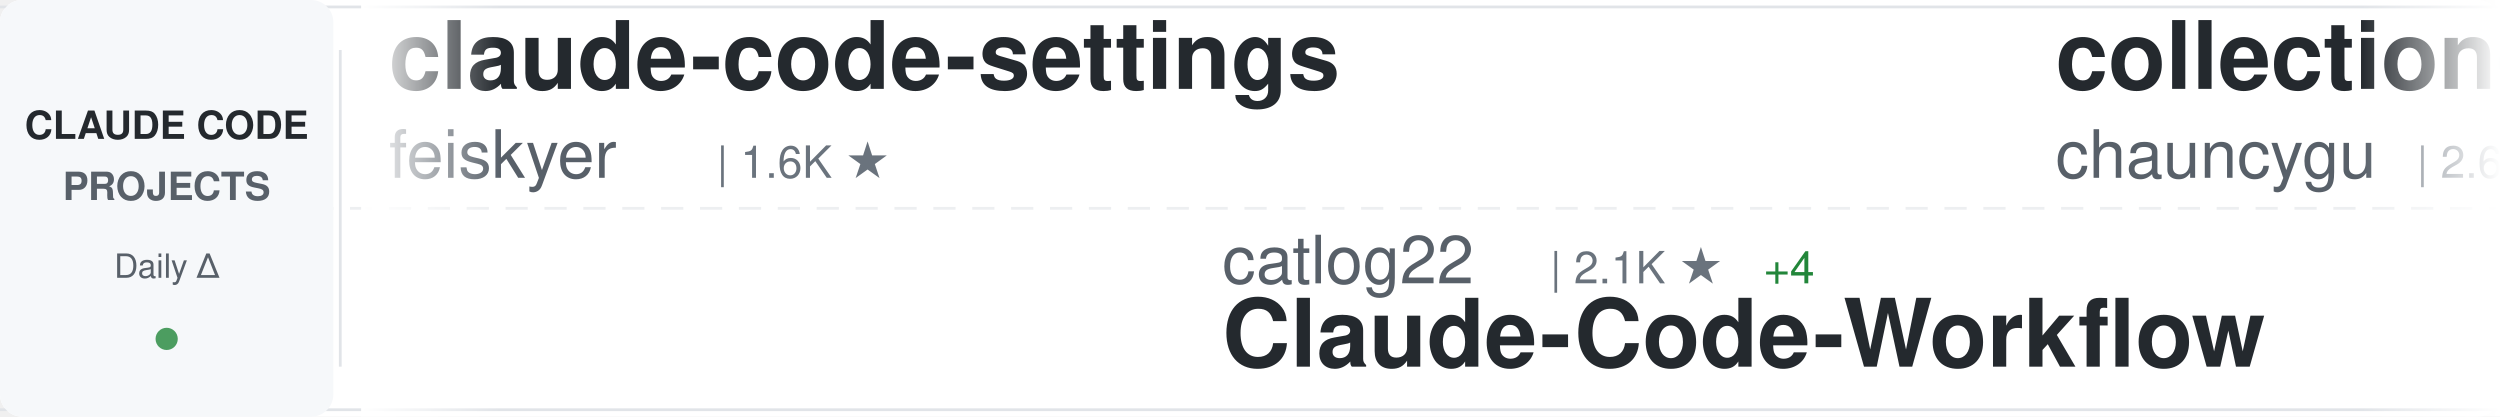
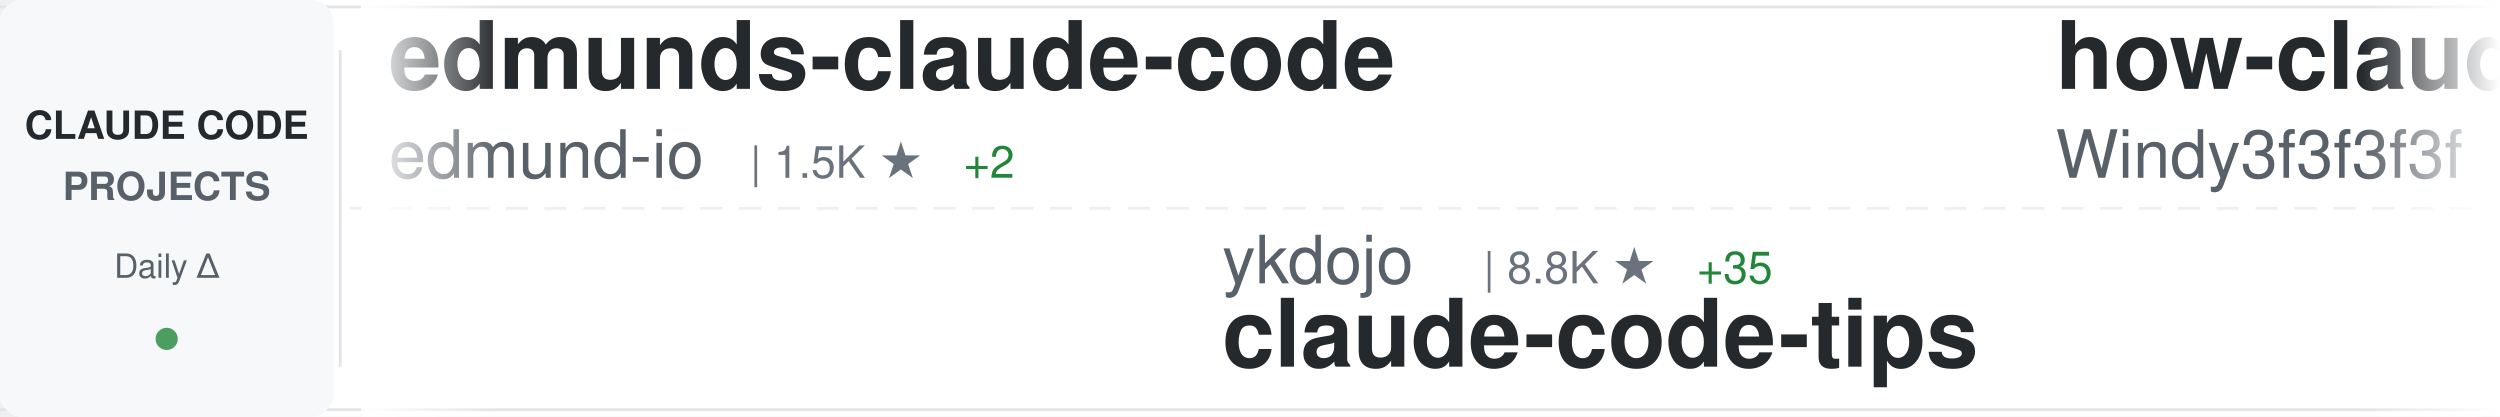
<svg xmlns="http://www.w3.org/2000/svg" width="900" height="150">
  <defs>
    <linearGradient id="awesomeLeftFade" x1="0%" y1="0%" x2="100%" y2="0%">
      <stop offset="0%" style="stop-color:#ffffff;stop-opacity:1" />
      <stop offset="100%" style="stop-color:#ffffff;stop-opacity:0" />
    </linearGradient>
    <linearGradient id="awesomeRightFade" x1="0%" y1="0%" x2="100%" y2="0%">
      <stop offset="0%" style="stop-color:#ffffff;stop-opacity:0" />
      <stop offset="100%" style="stop-color:#ffffff;stop-opacity:1" />
    </linearGradient>
  </defs>
  <rect width="900" height="150" fill="#ffffff" rx="8" />
  <rect x="0" y="2" width="900" height="1" fill="#e1e4e8" />
  <rect x="0" y="147" width="900" height="1" fill="#e1e4e8" />
  <line x1="0" y1="75" x2="900" y2="75" stroke="#e1e4e8" stroke-width="1" stroke-dasharray="8 6" opacity="0.6" />
  <rect x="0" y="0" width="120" height="150" fill="#f6f8fa" rx="8" />
  <text x="60" y="50" font-family="-apple-system, BlinkMacSystemFont, 'Segoe UI', Helvetica, Arial, sans-serif" font-size="14" font-weight="600" fill="#24292e" text-anchor="middle">CLAUDE CODE</text>
  <text x="60" y="72" font-family="-apple-system, BlinkMacSystemFont, 'Segoe UI', Helvetica, Arial, sans-serif" font-size="14" font-weight="600" fill="#586069" text-anchor="middle">PROJECTS</text>
  <text x="60" y="100" font-family="-apple-system, BlinkMacSystemFont, 'Segoe UI', Helvetica, Arial, sans-serif" font-size="12" font-weight="500" fill="#586069" text-anchor="middle">Daily Δ</text>
  <circle cx="60" cy="122" r="4" fill="#22863a" opacity="0.8" />
  <rect x="122" y="18" width="1" height="114" fill="#e1e4e8" />
  <clipPath id="awesomeTickerClip">
    <rect x="130" y="0" width="770" height="150" />
  </clipPath>
  <g clip-path="url(#awesomeTickerClip)">
    <g id="awesomeTickerItems">
      <animateTransform attributeName="transform" attributeType="XML" type="translate" from="0 0" to="-3000 0" dur="54s" repeatCount="indefinite" />
      <g transform="translate(0, 0)">
-         <text x="140" y="32" font-family="-apple-system, BlinkMacSystemFont, 'Segoe UI', Helvetica, Arial, sans-serif" font-size="34" font-weight="600" fill="#24292e">claude-code-settings</text>
-         <text x="140" y="64" font-family="-apple-system, BlinkMacSystemFont, 'Segoe UI', Helvetica, Arial, sans-serif" font-size="24" font-weight="400" fill="#586069">feiskyer</text>
-         <text x="258" y="64" font-family="-apple-system, BlinkMacSystemFont, 'Segoe UI', Helvetica, Arial, sans-serif" font-size="16" font-weight="500" fill="#6a737d">| 1.6K ★</text>
-       </g>
-       <g transform="translate(300, 0)">
-         <text x="140" y="102" font-family="-apple-system, BlinkMacSystemFont, 'Segoe UI', Helvetica, Arial, sans-serif" font-size="24" font-weight="400" fill="#586069">catlog22</text>
-         <text x="258" y="102" font-family="-apple-system, BlinkMacSystemFont, 'Segoe UI', Helvetica, Arial, sans-serif" font-size="16" font-weight="500" fill="#6a737d">| 2.1K ★</text>
-         <text x="335" y="102" font-family="-apple-system, BlinkMacSystemFont, 'Segoe UI', Helvetica, Arial, sans-serif" font-size="16" font-weight="500" fill="#22863a"> +4</text>
-         <text x="140" y="132" font-family="-apple-system, BlinkMacSystemFont, 'Segoe UI', Helvetica, Arial, sans-serif" font-size="34" font-weight="600" fill="#24292e">Claude-Code-Workflow</text>
-       </g>
-       <g transform="translate(600, 0)">
-         <text x="140" y="32" font-family="-apple-system, BlinkMacSystemFont, 'Segoe UI', Helvetica, Arial, sans-serif" font-size="34" font-weight="600" fill="#24292e">collection-claude-code-s...</text>
-         <text x="140" y="64" font-family="-apple-system, BlinkMacSystemFont, 'Segoe UI', Helvetica, Arial, sans-serif" font-size="24" font-weight="400" fill="#586069">chauncygu</text>
-         <text x="270" y="64" font-family="-apple-system, BlinkMacSystemFont, 'Segoe UI', Helvetica, Arial, sans-serif" font-size="16" font-weight="500" fill="#6a737d">| 2.6K ★</text>
-         <text x="347" y="64" font-family="-apple-system, BlinkMacSystemFont, 'Segoe UI', Helvetica, Arial, sans-serif" font-size="16" font-weight="500" fill="#22863a"> +3</text>
-       </g>
-       <g transform="translate(900, 0)">
-         <text x="140" y="102" font-family="-apple-system, BlinkMacSystemFont, 'Segoe UI', Helvetica, Arial, sans-serif" font-size="24" font-weight="400" fill="#586069">oboard</text>
-         <text x="234" y="102" font-family="-apple-system, BlinkMacSystemFont, 'Segoe UI', Helvetica, Arial, sans-serif" font-size="16" font-weight="500" fill="#6a737d">| 3.2K ★</text>
-         <text x="311" y="102" font-family="-apple-system, BlinkMacSystemFont, 'Segoe UI', Helvetica, Arial, sans-serif" font-size="16" font-weight="500" fill="#22863a"> +2</text>
-         <text x="140" y="132" font-family="-apple-system, BlinkMacSystemFont, 'Segoe UI', Helvetica, Arial, sans-serif" font-size="34" font-weight="600" fill="#24292e">claude-code-rev</text>
-       </g>
-       <g transform="translate(1200, 0)">
-         <text x="140" y="32" font-family="-apple-system, BlinkMacSystemFont, 'Segoe UI', Helvetica, Arial, sans-serif" font-size="34" font-weight="600" fill="#24292e">claude-code-proxy</text>
-         <text x="140" y="64" font-family="-apple-system, BlinkMacSystemFont, 'Segoe UI', Helvetica, Arial, sans-serif" font-size="24" font-weight="400" fill="#586069">fuergaosi233</text>
-         <text x="306" y="64" font-family="-apple-system, BlinkMacSystemFont, 'Segoe UI', Helvetica, Arial, sans-serif" font-size="16" font-weight="500" fill="#6a737d">| 2.7K ★</text>
-         <text x="383" y="64" font-family="-apple-system, BlinkMacSystemFont, 'Segoe UI', Helvetica, Arial, sans-serif" font-size="16" font-weight="500" fill="#22863a"> +4</text>
-       </g>
-       <g transform="translate(1500, 0)">
-         <text x="140" y="102" font-family="-apple-system, BlinkMacSystemFont, 'Segoe UI', Helvetica, Arial, sans-serif" font-size="24" font-weight="400" fill="#586069">liuup</text>
-         <text x="222" y="102" font-family="-apple-system, BlinkMacSystemFont, 'Segoe UI', Helvetica, Arial, sans-serif" font-size="16" font-weight="500" fill="#6a737d">| 3.2K ★</text>
-         <text x="299" y="102" font-family="-apple-system, BlinkMacSystemFont, 'Segoe UI', Helvetica, Arial, sans-serif" font-size="16" font-weight="500" fill="#22863a"> +19</text>
-         <text x="140" y="132" font-family="-apple-system, BlinkMacSystemFont, 'Segoe UI', Helvetica, Arial, sans-serif" font-size="34" font-weight="600" fill="#24292e">claude-code-analysis</text>
-       </g>
-       <g transform="translate(1800, 0)">
        <text x="140" y="32" font-family="-apple-system, BlinkMacSystemFont, 'Segoe UI', Helvetica, Arial, sans-serif" font-size="34" font-weight="600" fill="#24292e">edmunds-claude-code</text>
        <text x="140" y="64" font-family="-apple-system, BlinkMacSystemFont, 'Segoe UI', Helvetica, Arial, sans-serif" font-size="24" font-weight="400" fill="#586069">edmund-io</text>
        <text x="270" y="64" font-family="-apple-system, BlinkMacSystemFont, 'Segoe UI', Helvetica, Arial, sans-serif" font-size="16" font-weight="500" fill="#6a737d">| 1.5K ★</text>
+         <text x="347" y="64" font-family="-apple-system, BlinkMacSystemFont, 'Segoe UI', Helvetica, Arial, sans-serif" font-size="16" font-weight="500" fill="#22863a"> +2</text>
+       </g>
+       <g transform="translate(300, 0)">
+         <text x="140" y="102" font-family="-apple-system, BlinkMacSystemFont, 'Segoe UI', Helvetica, Arial, sans-serif" font-size="24" font-weight="400" fill="#586069">ykdojo</text>
+         <text x="234" y="102" font-family="-apple-system, BlinkMacSystemFont, 'Segoe UI', Helvetica, Arial, sans-serif" font-size="16" font-weight="500" fill="#6a737d">| 8.8K ★</text>
+         <text x="311" y="102" font-family="-apple-system, BlinkMacSystemFont, 'Segoe UI', Helvetica, Arial, sans-serif" font-size="16" font-weight="500" fill="#22863a"> +35</text>
+         <text x="140" y="132" font-family="-apple-system, BlinkMacSystemFont, 'Segoe UI', Helvetica, Arial, sans-serif" font-size="34" font-weight="600" fill="#24292e">claude-code-tips</text>
+       </g>
+       <g transform="translate(600, 0)">
+         <text x="140" y="32" font-family="-apple-system, BlinkMacSystemFont, 'Segoe UI', Helvetica, Arial, sans-serif" font-size="34" font-weight="600" fill="#24292e">how-claude-code-works</text>
+         <text x="140" y="64" font-family="-apple-system, BlinkMacSystemFont, 'Segoe UI', Helvetica, Arial, sans-serif" font-size="24" font-weight="400" fill="#586069">Windy3f3f3f3f</text>
+         <text x="318" y="64" font-family="-apple-system, BlinkMacSystemFont, 'Segoe UI', Helvetica, Arial, sans-serif" font-size="16" font-weight="500" fill="#6a737d">| 2.7K ★</text>
+         <text x="395" y="64" font-family="-apple-system, BlinkMacSystemFont, 'Segoe UI', Helvetica, Arial, sans-serif" font-size="16" font-weight="500" fill="#22863a"> +13</text>
+       </g>
+       <g transform="translate(900, 0)">
+         <text x="140" y="102" font-family="-apple-system, BlinkMacSystemFont, 'Segoe UI', Helvetica, Arial, sans-serif" font-size="24" font-weight="400" fill="#586069">carlvellotti</text>
+         <text x="306" y="102" font-family="-apple-system, BlinkMacSystemFont, 'Segoe UI', Helvetica, Arial, sans-serif" font-size="16" font-weight="500" fill="#6a737d">| 2.1K ★</text>
+         <text x="383" y="102" font-family="-apple-system, BlinkMacSystemFont, 'Segoe UI', Helvetica, Arial, sans-serif" font-size="16" font-weight="500" fill="#22863a"> +2</text>
+         <text x="140" y="132" font-family="-apple-system, BlinkMacSystemFont, 'Segoe UI', Helvetica, Arial, sans-serif" font-size="34" font-weight="600" fill="#24292e">claude-code-pm-course</text>
+       </g>
+       <g transform="translate(1200, 0)">
+         <text x="140" y="32" font-family="-apple-system, BlinkMacSystemFont, 'Segoe UI', Helvetica, Arial, sans-serif" font-size="34" font-weight="600" fill="#24292e">ClaudeCode</text>
+         <text x="140" y="64" font-family="-apple-system, BlinkMacSystemFont, 'Segoe UI', Helvetica, Arial, sans-serif" font-size="24" font-weight="400" fill="#586069">guanshan</text>
+         <text x="258" y="64" font-family="-apple-system, BlinkMacSystemFont, 'Segoe UI', Helvetica, Arial, sans-serif" font-size="16" font-weight="500" fill="#6a737d">| 60 ★</text>
+       </g>
+       <g transform="translate(1500, 0)">
+         <text x="140" y="102" font-family="-apple-system, BlinkMacSystemFont, 'Segoe UI', Helvetica, Arial, sans-serif" font-size="24" font-weight="400" fill="#586069">jqueryscript</text>
+         <text x="306" y="102" font-family="-apple-system, BlinkMacSystemFont, 'Segoe UI', Helvetica, Arial, sans-serif" font-size="16" font-weight="500" fill="#6a737d">| 424 ★</text>
+         <text x="374" y="102" font-family="-apple-system, BlinkMacSystemFont, 'Segoe UI', Helvetica, Arial, sans-serif" font-size="16" font-weight="500" fill="#22863a"> +1</text>
+         <text x="140" y="132" font-family="-apple-system, BlinkMacSystemFont, 'Segoe UI', Helvetica, Arial, sans-serif" font-size="34" font-weight="600" fill="#24292e">awesome-claude-code</text>
+       </g>
+       <g transform="translate(1800, 0)">
+         <text x="140" y="32" font-family="-apple-system, BlinkMacSystemFont, 'Segoe UI', Helvetica, Arial, sans-serif" font-size="34" font-weight="600" fill="#24292e">my-claude-code-setup</text>
+         <text x="140" y="64" font-family="-apple-system, BlinkMacSystemFont, 'Segoe UI', Helvetica, Arial, sans-serif" font-size="24" font-weight="400" fill="#586069">centminmod</text>
+         <text x="282" y="64" font-family="-apple-system, BlinkMacSystemFont, 'Segoe UI', Helvetica, Arial, sans-serif" font-size="16" font-weight="500" fill="#6a737d">| 2.4K ★</text>
+         <text x="359" y="64" font-family="-apple-system, BlinkMacSystemFont, 'Segoe UI', Helvetica, Arial, sans-serif" font-size="16" font-weight="500" fill="#22863a"> +2</text>
      </g>
      <g transform="translate(2100, 0)">
-         <text x="140" y="102" font-family="-apple-system, BlinkMacSystemFont, 'Segoe UI', Helvetica, Arial, sans-serif" font-size="24" font-weight="400" fill="#586069">SeemSeam</text>
-         <text x="258" y="102" font-family="-apple-system, BlinkMacSystemFont, 'Segoe UI', Helvetica, Arial, sans-serif" font-size="16" font-weight="500" fill="#6a737d">| 3.0K ★</text>
-         <text x="335" y="102" font-family="-apple-system, BlinkMacSystemFont, 'Segoe UI', Helvetica, Arial, sans-serif" font-size="16" font-weight="500" fill="#22863a"> +11</text>
-         <text x="140" y="132" font-family="-apple-system, BlinkMacSystemFont, 'Segoe UI', Helvetica, Arial, sans-serif" font-size="34" font-weight="600" fill="#24292e">claude_codex_bridge</text>
+         <text x="140" y="102" font-family="-apple-system, BlinkMacSystemFont, 'Segoe UI', Helvetica, Arial, sans-serif" font-size="24" font-weight="400" fill="#586069">Maciek-roboblog</text>
+         <text x="342" y="102" font-family="-apple-system, BlinkMacSystemFont, 'Segoe UI', Helvetica, Arial, sans-serif" font-size="16" font-weight="500" fill="#6a737d">| 8.2K ★</text>
+         <text x="419" y="102" font-family="-apple-system, BlinkMacSystemFont, 'Segoe UI', Helvetica, Arial, sans-serif" font-size="16" font-weight="500" fill="#22863a"> +7</text>
+         <text x="140" y="132" font-family="-apple-system, BlinkMacSystemFont, 'Segoe UI', Helvetica, Arial, sans-serif" font-size="34" font-weight="600" fill="#24292e">Claude-Code-Usage-Monito...</text>
      </g>
      <g transform="translate(2400, 0)">
        <text x="140" y="32" font-family="-apple-system, BlinkMacSystemFont, 'Segoe UI', Helvetica, Arial, sans-serif" font-size="34" font-weight="600" fill="#24292e">claude-code-from-scratch</text>
        <text x="140" y="64" font-family="-apple-system, BlinkMacSystemFont, 'Segoe UI', Helvetica, Arial, sans-serif" font-size="24" font-weight="400" fill="#586069">Windy3f3f3f3f</text>
        <text x="318" y="64" font-family="-apple-system, BlinkMacSystemFont, 'Segoe UI', Helvetica, Arial, sans-serif" font-size="16" font-weight="500" fill="#6a737d">| 1.4K ★</text>
-         <text x="395" y="64" font-family="-apple-system, BlinkMacSystemFont, 'Segoe UI', Helvetica, Arial, sans-serif" font-size="16" font-weight="500" fill="#22863a"> +3</text>
+         <text x="395" y="64" font-family="-apple-system, BlinkMacSystemFont, 'Segoe UI', Helvetica, Arial, sans-serif" font-size="16" font-weight="500" fill="#22863a"> +1</text>
      </g>
      <g transform="translate(2700, 0)">
-         <text x="140" y="102" font-family="-apple-system, BlinkMacSystemFont, 'Segoe UI', Helvetica, Arial, sans-serif" font-size="24" font-weight="400" fill="#586069">huangjia2019</text>
-         <text x="306" y="102" font-family="-apple-system, BlinkMacSystemFont, 'Segoe UI', Helvetica, Arial, sans-serif" font-size="16" font-weight="500" fill="#6a737d">| 849 ★</text>
-         <text x="374" y="102" font-family="-apple-system, BlinkMacSystemFont, 'Segoe UI', Helvetica, Arial, sans-serif" font-size="16" font-weight="500" fill="#22863a"> +8</text>
-         <text x="140" y="132" font-family="-apple-system, BlinkMacSystemFont, 'Segoe UI', Helvetica, Arial, sans-serif" font-size="34" font-weight="600" fill="#24292e">claude-code-engineering</text>
+         <text x="140" y="102" font-family="-apple-system, BlinkMacSystemFont, 'Segoe UI', Helvetica, Arial, sans-serif" font-size="24" font-weight="400" fill="#586069">shareAI-lab</text>
+         <text x="294" y="102" font-family="-apple-system, BlinkMacSystemFont, 'Segoe UI', Helvetica, Arial, sans-serif" font-size="16" font-weight="500" fill="#6a737d">| 67.2K ★</text>
+         <text x="380" y="102" font-family="-apple-system, BlinkMacSystemFont, 'Segoe UI', Helvetica, Arial, sans-serif" font-size="16" font-weight="500" fill="#22863a"> +270</text>
+         <text x="140" y="132" font-family="-apple-system, BlinkMacSystemFont, 'Segoe UI', Helvetica, Arial, sans-serif" font-size="34" font-weight="600" fill="#24292e">learn-claude-code</text>
      </g>
      <g transform="translate(3000, 0)">
-         <text x="140" y="32" font-family="-apple-system, BlinkMacSystemFont, 'Segoe UI', Helvetica, Arial, sans-serif" font-size="34" font-weight="600" fill="#24292e">claude-code-settings</text>
-         <text x="140" y="64" font-family="-apple-system, BlinkMacSystemFont, 'Segoe UI', Helvetica, Arial, sans-serif" font-size="24" font-weight="400" fill="#586069">feiskyer</text>
-         <text x="258" y="64" font-family="-apple-system, BlinkMacSystemFont, 'Segoe UI', Helvetica, Arial, sans-serif" font-size="16" font-weight="500" fill="#6a737d">| 1.6K ★</text>
+         <text x="140" y="32" font-family="-apple-system, BlinkMacSystemFont, 'Segoe UI', Helvetica, Arial, sans-serif" font-size="34" font-weight="600" fill="#24292e">edmunds-claude-code</text>
+         <text x="140" y="64" font-family="-apple-system, BlinkMacSystemFont, 'Segoe UI', Helvetica, Arial, sans-serif" font-size="24" font-weight="400" fill="#586069">edmund-io</text>
+         <text x="270" y="64" font-family="-apple-system, BlinkMacSystemFont, 'Segoe UI', Helvetica, Arial, sans-serif" font-size="16" font-weight="500" fill="#6a737d">| 1.5K ★</text>
+         <text x="347" y="64" font-family="-apple-system, BlinkMacSystemFont, 'Segoe UI', Helvetica, Arial, sans-serif" font-size="16" font-weight="500" fill="#22863a"> +2</text>
      </g>
      <g transform="translate(3300, 0)">
-         <text x="140" y="102" font-family="-apple-system, BlinkMacSystemFont, 'Segoe UI', Helvetica, Arial, sans-serif" font-size="24" font-weight="400" fill="#586069">catlog22</text>
-         <text x="258" y="102" font-family="-apple-system, BlinkMacSystemFont, 'Segoe UI', Helvetica, Arial, sans-serif" font-size="16" font-weight="500" fill="#6a737d">| 2.1K ★</text>
-         <text x="335" y="102" font-family="-apple-system, BlinkMacSystemFont, 'Segoe UI', Helvetica, Arial, sans-serif" font-size="16" font-weight="500" fill="#22863a"> +4</text>
-         <text x="140" y="132" font-family="-apple-system, BlinkMacSystemFont, 'Segoe UI', Helvetica, Arial, sans-serif" font-size="34" font-weight="600" fill="#24292e">Claude-Code-Workflow</text>
+         <text x="140" y="102" font-family="-apple-system, BlinkMacSystemFont, 'Segoe UI', Helvetica, Arial, sans-serif" font-size="24" font-weight="400" fill="#586069">ykdojo</text>
+         <text x="234" y="102" font-family="-apple-system, BlinkMacSystemFont, 'Segoe UI', Helvetica, Arial, sans-serif" font-size="16" font-weight="500" fill="#6a737d">| 8.8K ★</text>
+         <text x="311" y="102" font-family="-apple-system, BlinkMacSystemFont, 'Segoe UI', Helvetica, Arial, sans-serif" font-size="16" font-weight="500" fill="#22863a"> +35</text>
+         <text x="140" y="132" font-family="-apple-system, BlinkMacSystemFont, 'Segoe UI', Helvetica, Arial, sans-serif" font-size="34" font-weight="600" fill="#24292e">claude-code-tips</text>
      </g>
      <g transform="translate(3600, 0)">
-         <text x="140" y="32" font-family="-apple-system, BlinkMacSystemFont, 'Segoe UI', Helvetica, Arial, sans-serif" font-size="34" font-weight="600" fill="#24292e">collection-claude-code-s...</text>
-         <text x="140" y="64" font-family="-apple-system, BlinkMacSystemFont, 'Segoe UI', Helvetica, Arial, sans-serif" font-size="24" font-weight="400" fill="#586069">chauncygu</text>
-         <text x="270" y="64" font-family="-apple-system, BlinkMacSystemFont, 'Segoe UI', Helvetica, Arial, sans-serif" font-size="16" font-weight="500" fill="#6a737d">| 2.6K ★</text>
-         <text x="347" y="64" font-family="-apple-system, BlinkMacSystemFont, 'Segoe UI', Helvetica, Arial, sans-serif" font-size="16" font-weight="500" fill="#22863a"> +3</text>
+         <text x="140" y="32" font-family="-apple-system, BlinkMacSystemFont, 'Segoe UI', Helvetica, Arial, sans-serif" font-size="34" font-weight="600" fill="#24292e">how-claude-code-works</text>
+         <text x="140" y="64" font-family="-apple-system, BlinkMacSystemFont, 'Segoe UI', Helvetica, Arial, sans-serif" font-size="24" font-weight="400" fill="#586069">Windy3f3f3f3f</text>
+         <text x="318" y="64" font-family="-apple-system, BlinkMacSystemFont, 'Segoe UI', Helvetica, Arial, sans-serif" font-size="16" font-weight="500" fill="#6a737d">| 2.7K ★</text>
+         <text x="395" y="64" font-family="-apple-system, BlinkMacSystemFont, 'Segoe UI', Helvetica, Arial, sans-serif" font-size="16" font-weight="500" fill="#22863a"> +13</text>
      </g>
      <g transform="translate(3900, 0)">
-         <text x="140" y="102" font-family="-apple-system, BlinkMacSystemFont, 'Segoe UI', Helvetica, Arial, sans-serif" font-size="24" font-weight="400" fill="#586069">oboard</text>
-         <text x="234" y="102" font-family="-apple-system, BlinkMacSystemFont, 'Segoe UI', Helvetica, Arial, sans-serif" font-size="16" font-weight="500" fill="#6a737d">| 3.2K ★</text>
-         <text x="311" y="102" font-family="-apple-system, BlinkMacSystemFont, 'Segoe UI', Helvetica, Arial, sans-serif" font-size="16" font-weight="500" fill="#22863a"> +2</text>
-         <text x="140" y="132" font-family="-apple-system, BlinkMacSystemFont, 'Segoe UI', Helvetica, Arial, sans-serif" font-size="34" font-weight="600" fill="#24292e">claude-code-rev</text>
+         <text x="140" y="102" font-family="-apple-system, BlinkMacSystemFont, 'Segoe UI', Helvetica, Arial, sans-serif" font-size="24" font-weight="400" fill="#586069">carlvellotti</text>
+         <text x="306" y="102" font-family="-apple-system, BlinkMacSystemFont, 'Segoe UI', Helvetica, Arial, sans-serif" font-size="16" font-weight="500" fill="#6a737d">| 2.1K ★</text>
+         <text x="383" y="102" font-family="-apple-system, BlinkMacSystemFont, 'Segoe UI', Helvetica, Arial, sans-serif" font-size="16" font-weight="500" fill="#22863a"> +2</text>
+         <text x="140" y="132" font-family="-apple-system, BlinkMacSystemFont, 'Segoe UI', Helvetica, Arial, sans-serif" font-size="34" font-weight="600" fill="#24292e">claude-code-pm-course</text>
      </g>
    </g>
  </g>
  <rect x="130" y="0" width="50" height="150" fill="url(#awesomeLeftFade)" />
  <rect x="850" y="0" width="50" height="150" fill="url(#awesomeRightFade)" />
</svg>
